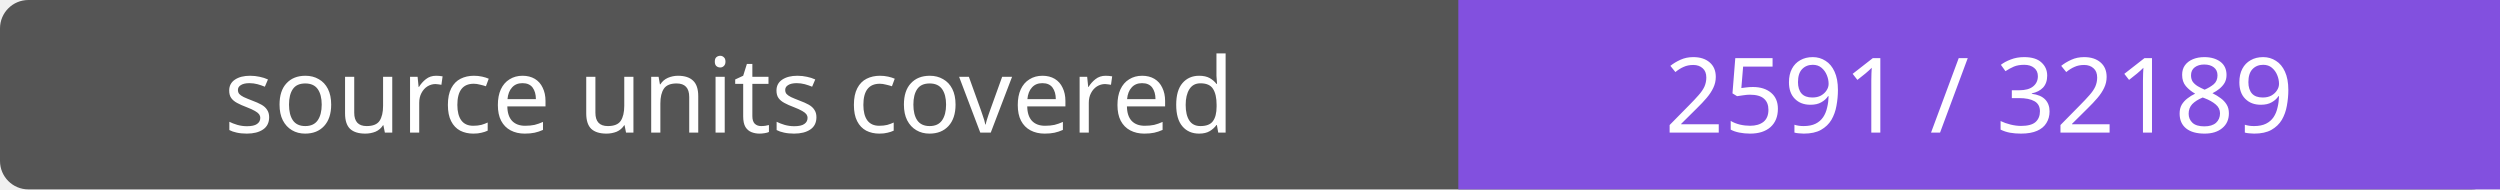
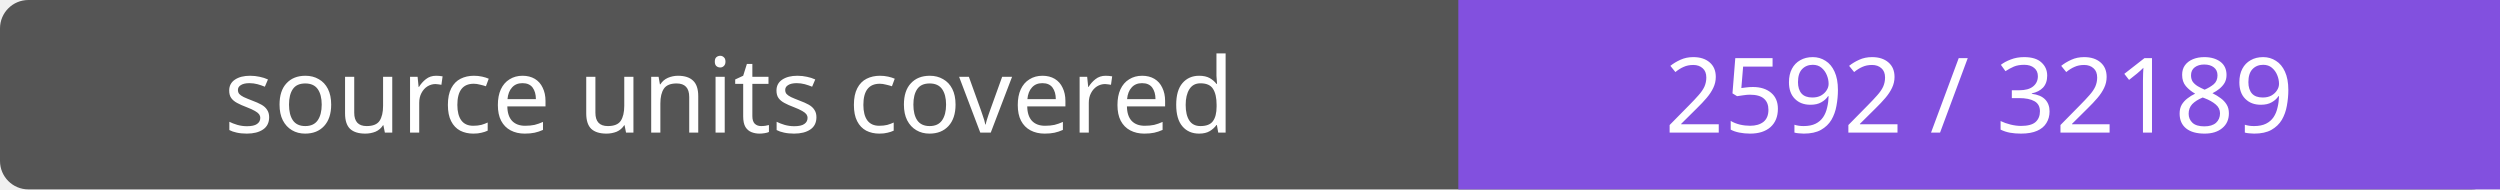
- <svg xmlns="http://www.w3.org/2000/svg" width="264" height="20" role="img" aria-label="source units covered: 2591 / 32189">
+ <svg xmlns="http://www.w3.org/2000/svg" width="264" height="20" role="img" aria-label="source units covered: 2592 / 32189">
  <rect width="264" height="20" rx="3" fill="#555" />
  <path fill="#8250df" d="M154 0h110v20H154z" />
  <g fill="#fff" text-anchor="middle" font-family="Verdana,sans-serif" font-size="11">
    <text x="77.0" y="14">source units covered</text>
-     <text x="209.0" y="14">2591 / 32189</text>
+     <text x="209.0" y="14">2592 / 32189</text>
  </g>
</svg>
